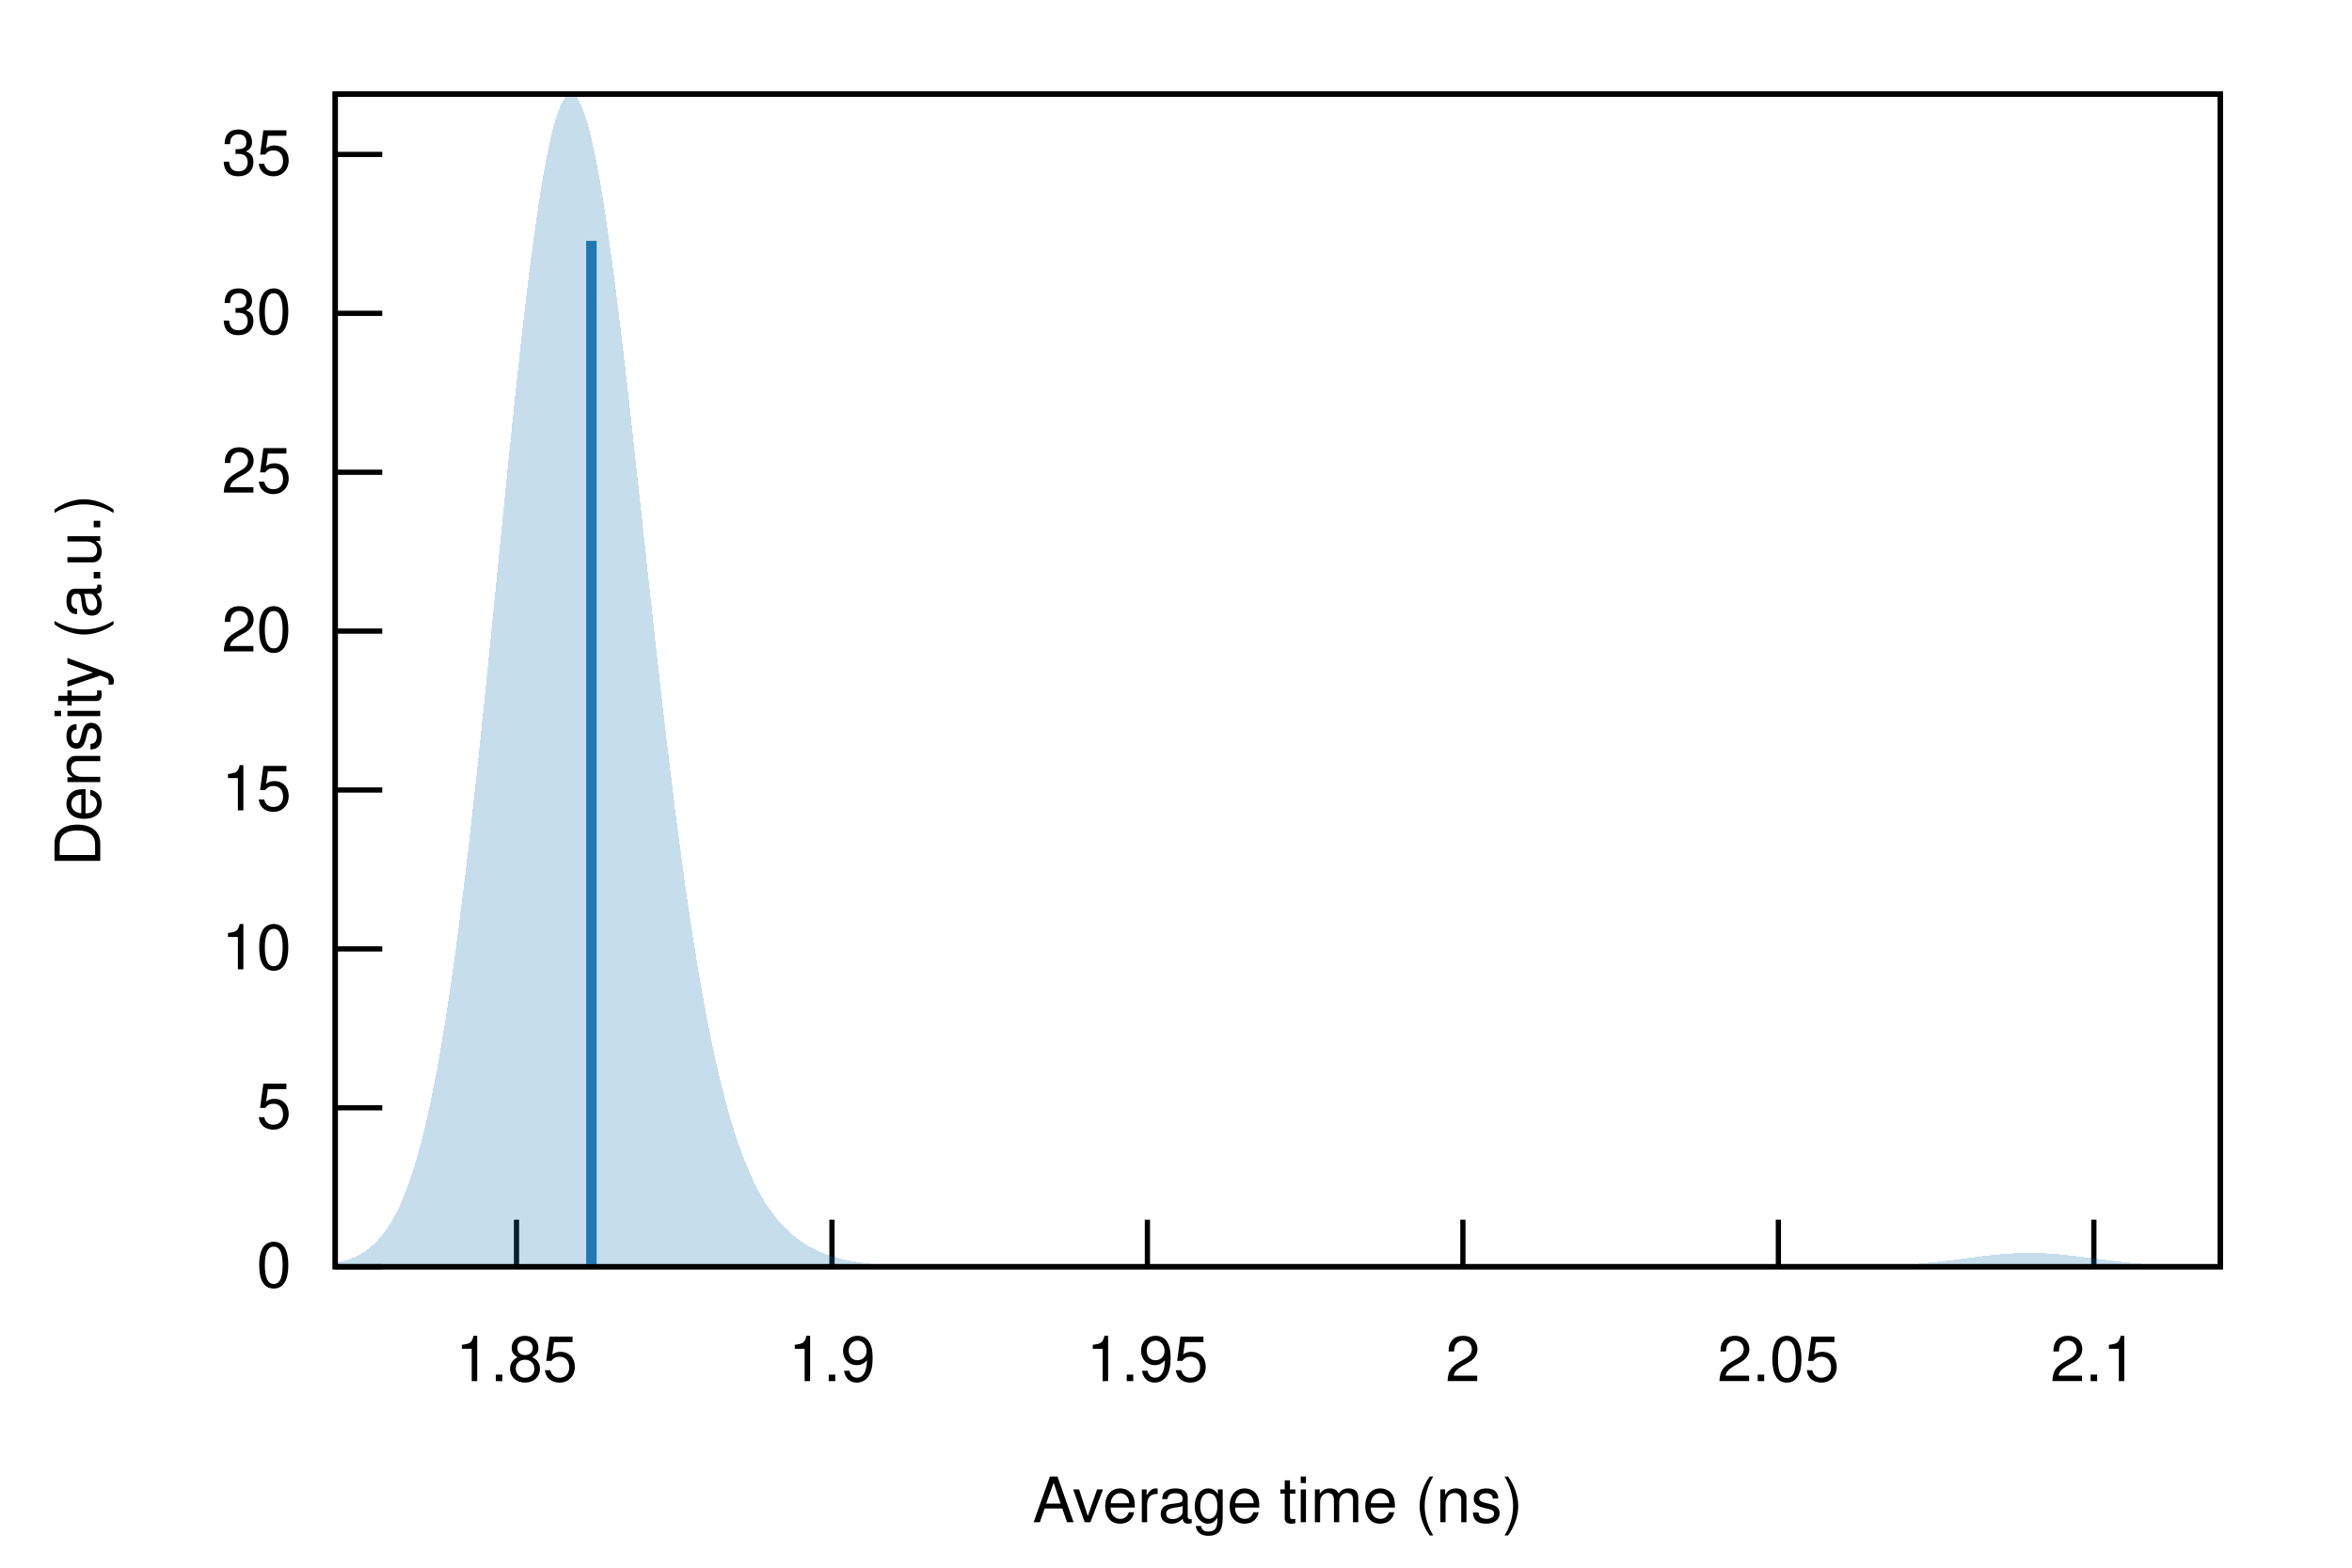
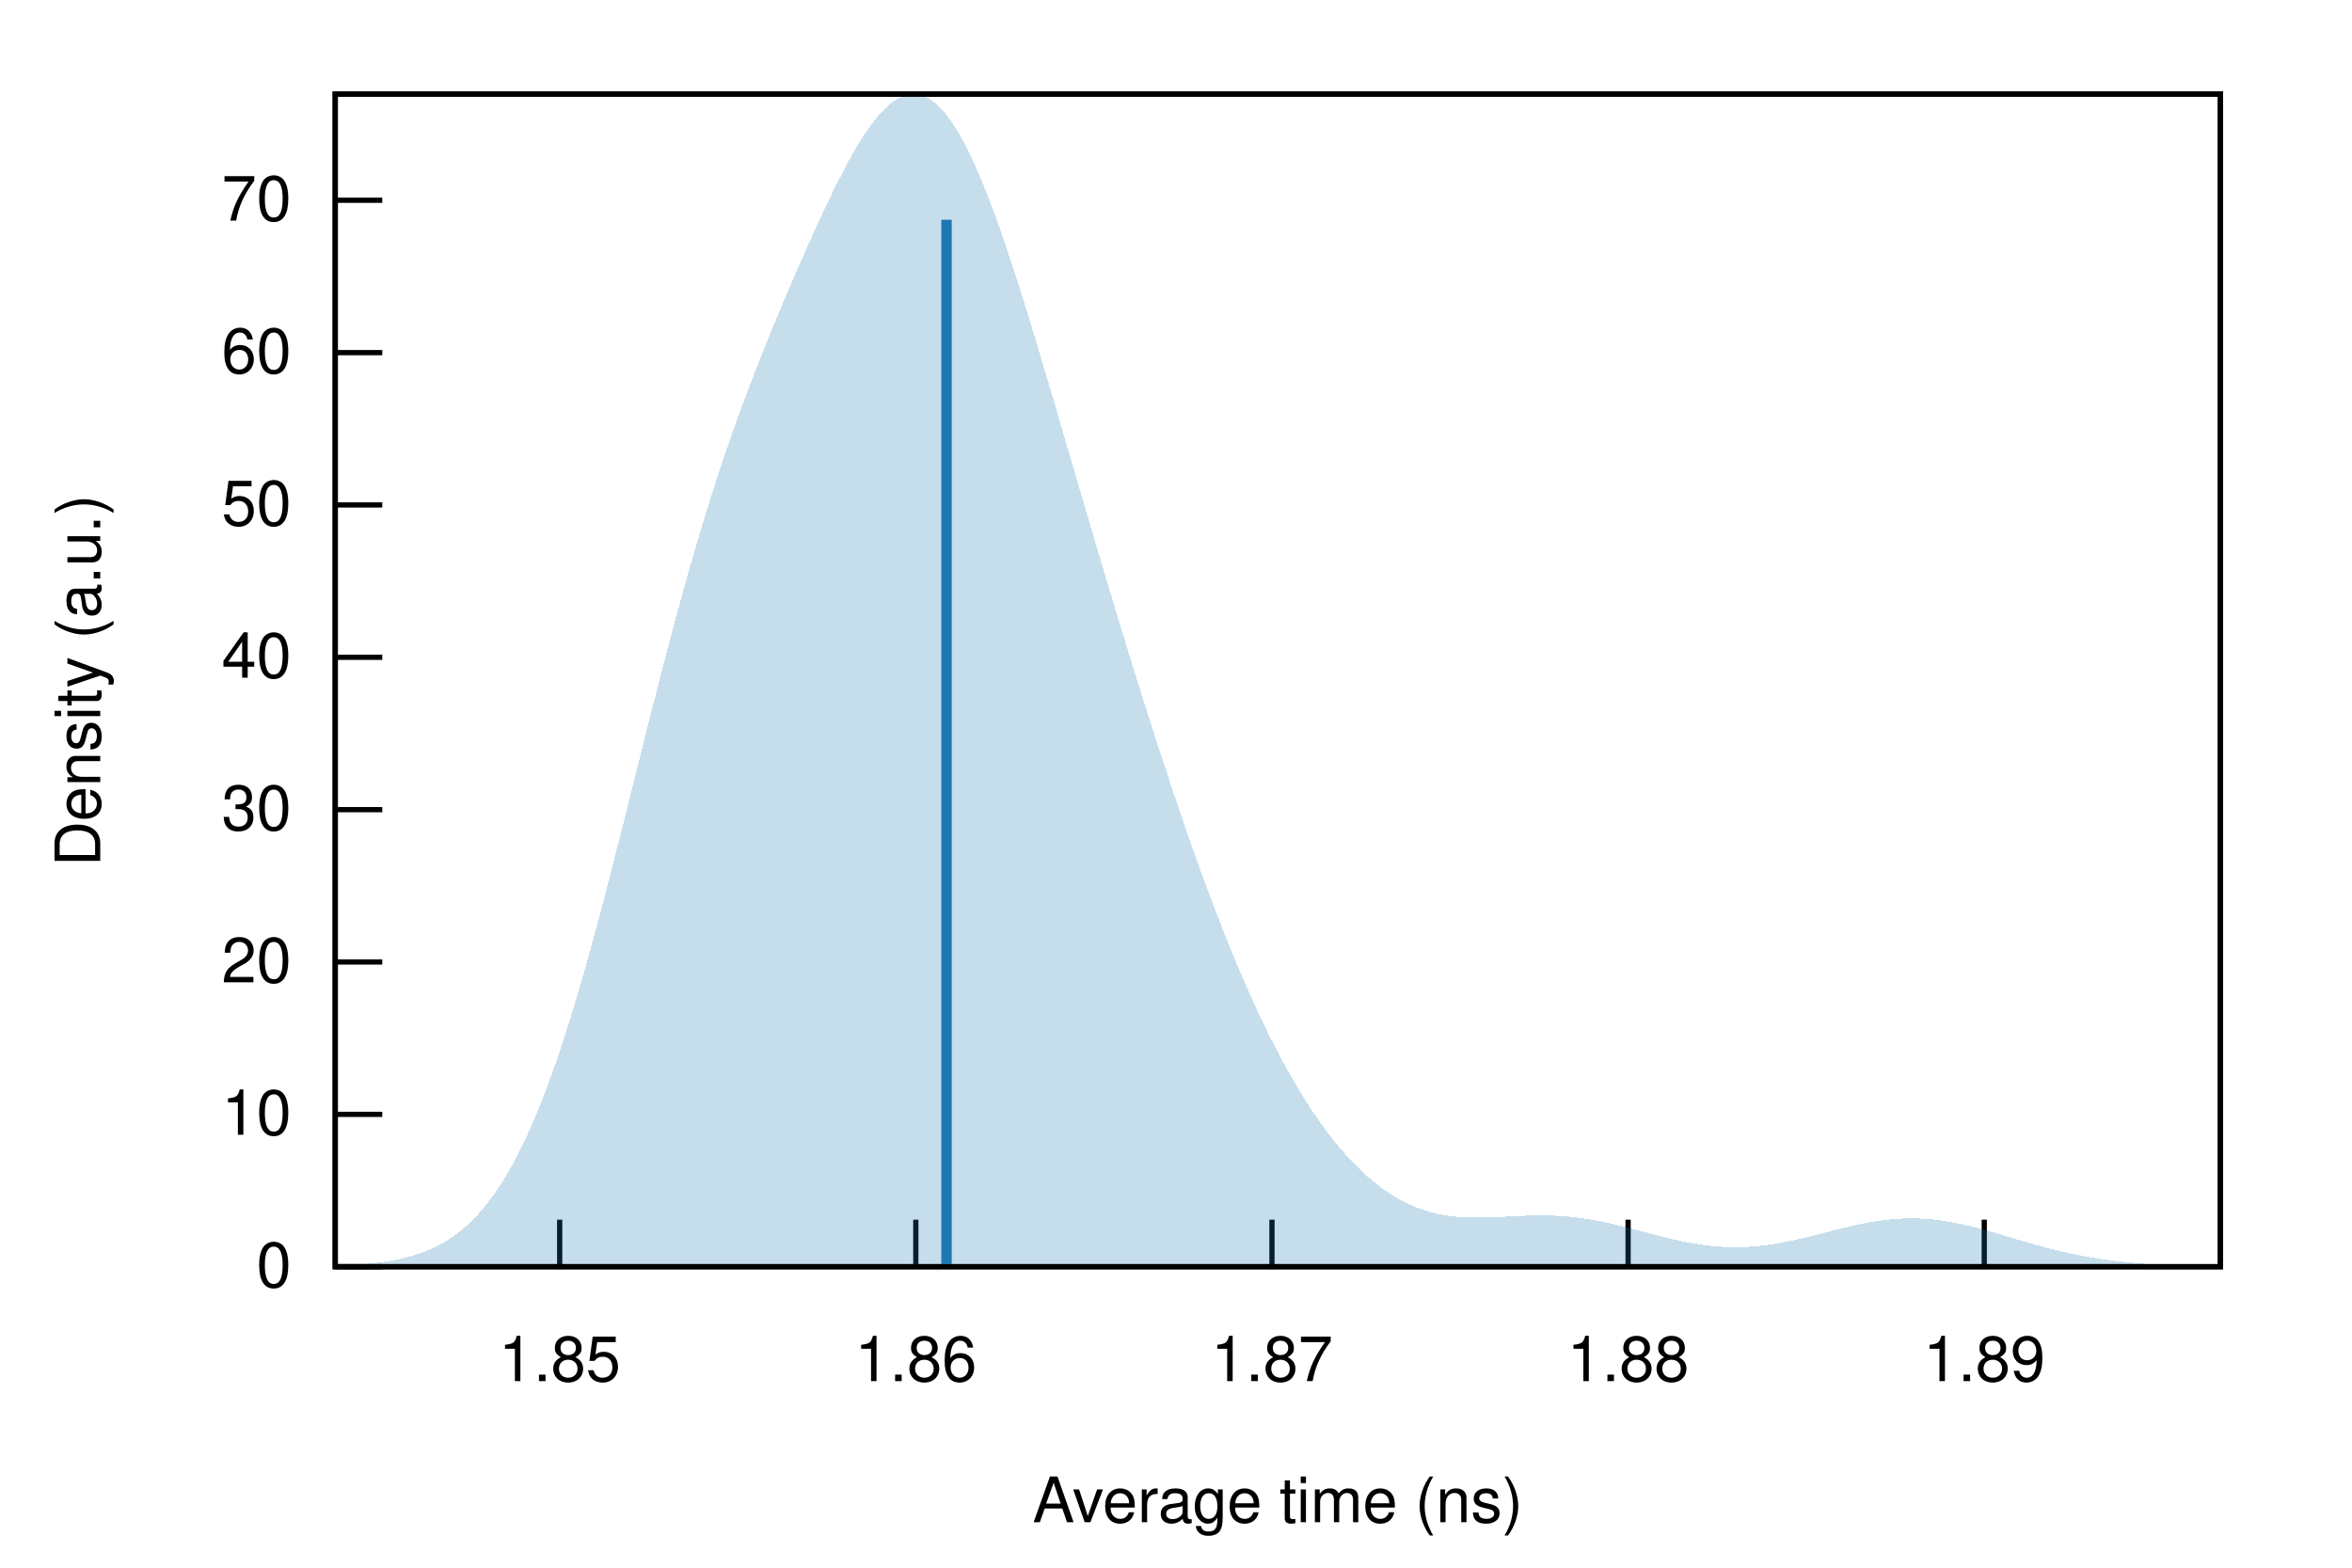
<svg xmlns="http://www.w3.org/2000/svg" xmlns:xlink="http://www.w3.org/1999/xlink" viewBox="0 0 450 300">
  <g id="gnuplot_canvas">
    <rect x="0" y="0" width="450" height="300" fill="none" />
    <defs>
      <circle id="gpDot" r="0.5" stroke-width="0.5" stroke="currentColor" />
      <path id="gpPt0" stroke-width="0.222" stroke="currentColor" d="M-1,0 h2 M0,-1 v2" />
      <path id="gpPt1" stroke-width="0.222" stroke="currentColor" d="M-1,-1 L1,1 M1,-1 L-1,1" />
      <path id="gpPt2" stroke-width="0.222" stroke="currentColor" d="M-1,0 L1,0 M0,-1 L0,1 M-1,-1 L1,1 M-1,1 L1,-1" />
      <rect id="gpPt3" stroke-width="0.222" stroke="currentColor" x="-1" y="-1" width="2" height="2" />
      <rect id="gpPt4" stroke-width="0.222" stroke="currentColor" fill="currentColor" x="-1" y="-1" width="2" height="2" />
      <circle id="gpPt5" stroke-width="0.222" stroke="currentColor" cx="0" cy="0" r="1" />
      <use xlink:href="#gpPt5" id="gpPt6" fill="currentColor" stroke="none" />
      <path id="gpPt7" stroke-width="0.222" stroke="currentColor" d="M0,-1.33 L-1.33,0.67 L1.33,0.67 z" />
      <use xlink:href="#gpPt7" id="gpPt8" fill="currentColor" stroke="none" />
      <use xlink:href="#gpPt7" id="gpPt9" stroke="currentColor" transform="rotate(180)" />
      <use xlink:href="#gpPt9" id="gpPt10" fill="currentColor" stroke="none" />
      <use xlink:href="#gpPt3" id="gpPt11" stroke="currentColor" transform="rotate(45)" />
      <use xlink:href="#gpPt11" id="gpPt12" fill="currentColor" stroke="none" />
      <path id="gpPt13" stroke-width="0.222" stroke="currentColor" d="M0,1.330 L1.265,0.411 L0.782,-1.067 L-0.782,-1.076 L-1.265,0.411 z" />
      <use xlink:href="#gpPt13" id="gpPt14" fill="currentColor" stroke="none" />
      <filter id="textbox" filterUnits="objectBoundingBox" x="0" y="0" height="1" width="1">
        <feFlood flood-color="white" flood-opacity="1" result="bgnd" />
        <feComposite in="SourceGraphic" in2="bgnd" operator="atop" />
      </filter>
      <filter id="greybox" filterUnits="objectBoundingBox" x="0" y="0" height="1" width="1">
        <feFlood flood-color="lightgrey" flood-opacity="1" result="grey" />
        <feComposite in="SourceGraphic" in2="grey" operator="atop" />
      </filter>
    </defs>
    <g fill="none" color="white" stroke="currentColor" stroke-width="1.00" stroke-linecap="butt" stroke-linejoin="miter">
</g>
    <g fill="none" color="black" stroke="currentColor" stroke-width="1.00" stroke-linecap="butt" stroke-linejoin="miter">
      <path stroke="black" d="M64.14,242.40 L73.14,242.40  " />
      <g transform="translate(55.75,246.30)" stroke="none" fill="black" font-family="Helvetica" font-size="12.00" text-anchor="end">
        <text>
          <tspan font-family="Helvetica"> 0</tspan>
        </text>
      </g>
    </g>
    <g fill="none" color="black" stroke="currentColor" stroke-width="1.00" stroke-linecap="butt" stroke-linejoin="miter">
-       <path stroke="black" d="M64.14,211.99 L73.14,211.99  " />
-       <g transform="translate(55.75,215.89)" stroke="none" fill="black" font-family="Helvetica" font-size="12.00" text-anchor="end">
-         <text>
-           <tspan font-family="Helvetica"> 5</tspan>
-         </text>
-       </g>
-     </g>
-     <g fill="none" color="black" stroke="currentColor" stroke-width="1.00" stroke-linecap="butt" stroke-linejoin="miter">
-       <path stroke="black" d="M64.14,181.59 L73.14,181.59  " />
-       <g transform="translate(55.75,185.49)" stroke="none" fill="black" font-family="Helvetica" font-size="12.00" text-anchor="end">
+       <path stroke="black" d="M64.14,213.25 L73.14,213.25  " />
+       <g transform="translate(55.75,217.15)" stroke="none" fill="black" font-family="Helvetica" font-size="12.00" text-anchor="end">
        <text>
          <tspan font-family="Helvetica"> 10</tspan>
        </text>
      </g>
    </g>
    <g fill="none" color="black" stroke="currentColor" stroke-width="1.00" stroke-linecap="butt" stroke-linejoin="miter">
-       <path stroke="black" d="M64.14,151.18 L73.14,151.18  " />
-       <g transform="translate(55.75,155.08)" stroke="none" fill="black" font-family="Helvetica" font-size="12.00" text-anchor="end">
-         <text>
-           <tspan font-family="Helvetica"> 15</tspan>
-         </text>
-       </g>
-     </g>
-     <g fill="none" color="black" stroke="currentColor" stroke-width="1.00" stroke-linecap="butt" stroke-linejoin="miter">
-       <path stroke="black" d="M64.14,120.77 L73.14,120.77  " />
-       <g transform="translate(55.75,124.67)" stroke="none" fill="black" font-family="Helvetica" font-size="12.00" text-anchor="end">
+       <path stroke="black" d="M64.14,184.09 L73.14,184.09  " />
+       <g transform="translate(55.75,187.99)" stroke="none" fill="black" font-family="Helvetica" font-size="12.00" text-anchor="end">
        <text>
          <tspan font-family="Helvetica"> 20</tspan>
        </text>
      </g>
    </g>
    <g fill="none" color="black" stroke="currentColor" stroke-width="1.00" stroke-linecap="butt" stroke-linejoin="miter">
-       <path stroke="black" d="M64.14,90.37 L73.14,90.37  " />
-       <g transform="translate(55.75,94.27)" stroke="none" fill="black" font-family="Helvetica" font-size="12.00" text-anchor="end">
-         <text>
-           <tspan font-family="Helvetica"> 25</tspan>
-         </text>
-       </g>
-     </g>
-     <g fill="none" color="black" stroke="currentColor" stroke-width="1.00" stroke-linecap="butt" stroke-linejoin="miter">
-       <path stroke="black" d="M64.14,59.96 L73.14,59.96  " />
-       <g transform="translate(55.75,63.86)" stroke="none" fill="black" font-family="Helvetica" font-size="12.00" text-anchor="end">
+       <path stroke="black" d="M64.14,154.94 L73.14,154.94  " />
+       <g transform="translate(55.75,158.84)" stroke="none" fill="black" font-family="Helvetica" font-size="12.00" text-anchor="end">
        <text>
          <tspan font-family="Helvetica"> 30</tspan>
        </text>
      </g>
    </g>
    <g fill="none" color="black" stroke="currentColor" stroke-width="1.00" stroke-linecap="butt" stroke-linejoin="miter">
-       <path stroke="black" d="M64.14,29.55 L73.14,29.55  " />
-       <g transform="translate(55.75,33.45)" stroke="none" fill="black" font-family="Helvetica" font-size="12.00" text-anchor="end">
+       <path stroke="black" d="M64.14,125.78 L73.14,125.78  " />
+       <g transform="translate(55.75,129.68)" stroke="none" fill="black" font-family="Helvetica" font-size="12.00" text-anchor="end">
        <text>
-           <tspan font-family="Helvetica"> 35</tspan>
+           <tspan font-family="Helvetica"> 40</tspan>
        </text>
      </g>
    </g>
    <g fill="none" color="black" stroke="currentColor" stroke-width="1.00" stroke-linecap="butt" stroke-linejoin="miter">
-       <path stroke="black" d="M98.82,242.40 L98.82,233.40  " />
-       <g transform="translate(98.82,264.30)" stroke="none" fill="black" font-family="Helvetica" font-size="12.00" text-anchor="middle">
+       <path stroke="black" d="M64.14,96.63 L73.14,96.63  " />
+       <g transform="translate(55.75,100.53)" stroke="none" fill="black" font-family="Helvetica" font-size="12.00" text-anchor="end">
+         <text>
+           <tspan font-family="Helvetica"> 50</tspan>
+         </text>
+       </g>
+     </g>
+     <g fill="none" color="black" stroke="currentColor" stroke-width="1.00" stroke-linecap="butt" stroke-linejoin="miter">
+       <path stroke="black" d="M64.14,67.48 L73.14,67.48  " />
+       <g transform="translate(55.75,71.38)" stroke="none" fill="black" font-family="Helvetica" font-size="12.00" text-anchor="end">
+         <text>
+           <tspan font-family="Helvetica"> 60</tspan>
+         </text>
+       </g>
+     </g>
+     <g fill="none" color="black" stroke="currentColor" stroke-width="1.00" stroke-linecap="butt" stroke-linejoin="miter">
+       <path stroke="black" d="M64.14,38.32 L73.14,38.32  " />
+       <g transform="translate(55.75,42.22)" stroke="none" fill="black" font-family="Helvetica" font-size="12.00" text-anchor="end">
+         <text>
+           <tspan font-family="Helvetica"> 70</tspan>
+         </text>
+       </g>
+     </g>
+     <g fill="none" color="black" stroke="currentColor" stroke-width="1.00" stroke-linecap="butt" stroke-linejoin="miter">
+       <path stroke="black" d="M107.08,242.40 L107.08,233.40  " />
+       <g transform="translate(107.08,264.30)" stroke="none" fill="black" font-family="Helvetica" font-size="12.00" text-anchor="middle">
        <text>
          <tspan font-family="Helvetica"> 1.85</tspan>
        </text>
      </g>
    </g>
    <g fill="none" color="black" stroke="currentColor" stroke-width="1.00" stroke-linecap="butt" stroke-linejoin="miter">
-       <path stroke="black" d="M159.18,242.40 L159.18,233.40  " />
-       <g transform="translate(159.18,264.30)" stroke="none" fill="black" font-family="Helvetica" font-size="12.00" text-anchor="middle">
+       <path stroke="black" d="M175.22,242.40 L175.22,233.40  " />
+       <g transform="translate(175.22,264.30)" stroke="none" fill="black" font-family="Helvetica" font-size="12.00" text-anchor="middle">
        <text>
-           <tspan font-family="Helvetica"> 1.9</tspan>
+           <tspan font-family="Helvetica"> 1.86</tspan>
        </text>
      </g>
    </g>
    <g fill="none" color="black" stroke="currentColor" stroke-width="1.00" stroke-linecap="butt" stroke-linejoin="miter">
-       <path stroke="black" d="M219.53,242.40 L219.53,233.40  " />
-       <g transform="translate(219.53,264.30)" stroke="none" fill="black" font-family="Helvetica" font-size="12.00" text-anchor="middle">
+       <path stroke="black" d="M243.36,242.40 L243.36,233.40  " />
+       <g transform="translate(243.36,264.30)" stroke="none" fill="black" font-family="Helvetica" font-size="12.00" text-anchor="middle">
        <text>
-           <tspan font-family="Helvetica"> 1.95</tspan>
+           <tspan font-family="Helvetica"> 1.87</tspan>
        </text>
      </g>
    </g>
    <g fill="none" color="black" stroke="currentColor" stroke-width="1.00" stroke-linecap="butt" stroke-linejoin="miter">
-       <path stroke="black" d="M279.89,242.40 L279.89,233.40  " />
-       <g transform="translate(279.89,264.30)" stroke="none" fill="black" font-family="Helvetica" font-size="12.00" text-anchor="middle">
+       <path stroke="black" d="M311.50,242.40 L311.50,233.40  " />
+       <g transform="translate(311.50,264.30)" stroke="none" fill="black" font-family="Helvetica" font-size="12.00" text-anchor="middle">
        <text>
-           <tspan font-family="Helvetica"> 2</tspan>
+           <tspan font-family="Helvetica"> 1.88</tspan>
        </text>
      </g>
    </g>
    <g fill="none" color="black" stroke="currentColor" stroke-width="1.00" stroke-linecap="butt" stroke-linejoin="miter">
-       <path stroke="black" d="M340.25,242.40 L340.25,233.40  " />
-       <g transform="translate(340.25,264.30)" stroke="none" fill="black" font-family="Helvetica" font-size="12.00" text-anchor="middle">
+       <path stroke="black" d="M379.64,242.40 L379.64,233.40  " />
+       <g transform="translate(379.64,264.30)" stroke="none" fill="black" font-family="Helvetica" font-size="12.00" text-anchor="middle">
        <text>
-           <tspan font-family="Helvetica"> 2.05</tspan>
-         </text>
-       </g>
-     </g>
-     <g fill="none" color="black" stroke="currentColor" stroke-width="1.00" stroke-linecap="butt" stroke-linejoin="miter">
-       <path stroke="black" d="M400.61,242.40 L400.61,233.40  " />
-       <g transform="translate(400.61,264.30)" stroke="none" fill="black" font-family="Helvetica" font-size="12.00" text-anchor="middle">
-         <text>
-           <tspan font-family="Helvetica"> 2.1</tspan>
+           <tspan font-family="Helvetica"> 1.89</tspan>
        </text>
      </g>
    </g>
    <g fill="none" color="black" stroke="currentColor" stroke-width="1.00" stroke-linecap="butt" stroke-linejoin="miter">
</g>
    <g fill="none" color="black" stroke="currentColor" stroke-width="1.00" stroke-linecap="butt" stroke-linejoin="miter">
      <path stroke="black" d="M64.14,18.01 L64.14,242.40 L424.82,242.40 L424.82,18.01 L64.14,18.01 Z  " />
    </g>
    <g fill="none" color="black" stroke="currentColor" stroke-width="1.00" stroke-linecap="butt" stroke-linejoin="miter">
      <g transform="translate(19.18,130.21) rotate(270)" stroke="none" fill="black" font-family="Helvetica" font-size="12.00" text-anchor="middle">
        <text>
          <tspan font-family="Helvetica">Density (a.u.)</tspan>
        </text>
      </g>
    </g>
    <g fill="none" color="black" stroke="currentColor" stroke-width="1.00" stroke-linecap="butt" stroke-linejoin="miter">
      <g transform="translate(244.48,291.30)" stroke="none" fill="black" font-family="Helvetica" font-size="12.00" text-anchor="middle">
        <text>
          <tspan font-family="Helvetica">Average time (ns)</tspan>
        </text>
      </g>
    </g>
    <g fill="none" color="black" stroke="currentColor" stroke-width="1.00" stroke-linecap="butt" stroke-linejoin="miter">
</g>
    <g id="gnuplot_plot_1">
      <g fill="none" color="black" stroke="currentColor" stroke-width="1.00" stroke-linecap="butt" stroke-linejoin="miter">
        <g stroke="none" shape-rendering="crispEdges">
-           <polygon fill="rgb( 31, 120, 180)" fill-opacity="0.25" points="64.14,241.67 64.86,241.52 65.59,241.34 66.31,241.13 67.03,240.88 67.75,240.58 68.48,240.24 69.20,239.85 69.92,239.39 70.65,238.85 71.37,238.24 72.09,237.54 72.81,236.74 73.54,235.82 74.26,234.79 74.98,233.62 75.70,232.30 76.43,230.82 77.15,229.17 77.87,227.33 78.60,225.29 79.32,223.04 80.04,220.56 80.76,217.84 81.49,214.87 82.21,211.64 82.93,208.14 83.66,204.35 84.38,200.29 85.10,195.93 85.82,191.28 86.55,186.34 87.27,181.11 87.99,175.60 88.72,169.82 89.44,163.78 90.16,157.49 90.88,150.98 91.61,144.27 92.33,137.39 93.05,130.36 93.78,123.21 94.50,115.98 95.22,108.72 95.94,101.45 96.67,94.22 97.39,87.07 98.11,80.06 98.83,73.21 99.56,66.59 100.28,60.23 101.00,54.18 101.73,48.47 102.45,43.16 103.17,38.28 103.89,33.85 104.62,29.93 105.34,26.52 106.06,23.66 106.79,21.37 107.51,19.66 108.23,18.54 108.95,18.01 109.68,18.08 110.40,18.74 111.12,19.99 111.85,21.81 112.57,24.18 113.29,27.07 114.01,30.47 114.74,34.35 115.46,38.67 116.18,43.40 116.90,48.50 117.63,53.93 118.35,59.66 119.07,65.64 119.80,71.83 120.52,78.20 121.24,84.69 121.96,91.29 122.69,97.93 123.41,104.60 124.13,111.26 124.86,117.86 125.58,124.40 126.30,130.82 127.02,137.12 127.75,143.27 128.47,149.24 129.19,155.03 129.92,160.62 130.64,165.99 131.36,171.14 132.08,176.05 132.81,180.74 133.53,185.19 134.25,189.40 134.97,193.37 135.70,197.12 136.42,200.63 137.14,203.92 137.87,207.00 138.59,209.87 139.31,212.54 140.03,215.02 140.76,217.31 141.48,219.44 142.20,221.40 142.93,223.21 143.65,224.88 144.37,226.42 145.09,227.83 145.82,229.12 146.54,230.31 147.26,231.40 147.99,232.40 148.71,233.32 149.43,234.15 150.15,234.92 150.88,235.62 151.60,236.26 152.32,236.85 153.05,237.38 153.77,237.87 154.49,238.32 155.21,238.72 155.94,239.10 156.66,239.43 157.38,239.74 158.10,240.02 158.83,240.28 159.55,240.51 160.27,240.72 161.00,240.91 161.72,241.08 162.44,241.23 163.16,241.37 163.89,241.49 164.61,241.60 165.33,241.70 166.06,241.79 166.78,241.87 167.50,241.94 168.22,242.00 168.95,242.06 169.67,242.10 170.39,242.15 171.12,242.18 171.84,242.22 172.56,242.24 173.28,242.27 174.01,242.29 174.73,242.31 175.45,242.32 176.17,242.33 176.90,242.34 177.62,242.35 178.34,242.36 179.07,242.37 179.79,242.37 180.51,242.38 181.23,242.38 181.96,242.39 182.68,242.39 183.40,242.39 184.13,242.39 184.85,242.39 185.57,242.40 186.29,242.40 187.02,242.40 187.74,242.40 188.46,242.40 189.19,242.40 189.91,242.40 190.63,242.40 191.35,242.40 192.08,242.40 192.80,242.40 193.52,242.40 194.25,242.40 194.97,242.40 195.69,242.40 196.41,242.40 197.14,242.40 197.86,242.40 198.58,242.40 199.30,242.40 200.03,242.40 200.75,242.40 201.47,242.40 202.20,242.40 202.92,242.40 203.64,242.40 204.36,242.40 205.09,242.40 205.81,242.40 206.53,242.40 207.26,242.40 207.98,242.40 208.70,242.40 209.42,242.40 210.15,242.40 210.87,242.40 211.59,242.40 212.32,242.40 213.04,242.40 213.76,242.40 214.48,242.40 215.21,242.40 215.93,242.40 216.65,242.40 217.37,242.40 218.10,242.40 218.82,242.40 219.54,242.40 220.27,242.40 220.99,242.40 221.71,242.40 222.43,242.40 223.16,242.40 223.88,242.40 224.60,242.40 225.33,242.40 226.05,242.40 226.77,242.40 227.49,242.40 228.22,242.40 228.94,242.40 229.66,242.40 230.39,242.40 231.11,242.40 231.83,242.40 232.55,242.40 233.28,242.40 234.00,242.40 234.72,242.40 235.44,242.40 236.17,242.40 236.89,242.40 237.61,242.40 238.34,242.40 239.06,242.40 239.78,242.40 240.50,242.40 241.23,242.40 241.95,242.40 242.67,242.40 243.40,242.40 244.12,242.40 244.84,242.40 245.56,242.40 246.29,242.40 247.01,242.40 247.73,242.40 248.46,242.40 249.18,242.40 249.90,242.40 250.62,242.40 251.35,242.40 252.07,242.40 252.79,242.40 253.52,242.40 254.24,242.40 254.96,242.40 255.68,242.40 256.41,242.40 257.13,242.40 257.85,242.40 258.57,242.40 259.30,242.40 260.02,242.40 260.74,242.40 261.47,242.40 262.19,242.40 262.91,242.40 263.63,242.40 264.36,242.40 265.08,242.40 265.80,242.40 266.53,242.40 267.25,242.40 267.97,242.40 268.69,242.40 269.42,242.40 270.14,242.40 270.86,242.40 271.59,242.40 272.31,242.40 273.03,242.40 273.75,242.40 274.48,242.40 275.20,242.40 275.92,242.40 276.64,242.40 277.37,242.40 278.09,242.40 278.81,242.40 279.54,242.40 280.26,242.40 280.98,242.40 281.70,242.40 282.43,242.40 283.15,242.40 283.87,242.40 284.60,242.40 285.32,242.40 286.04,242.40 286.76,242.40 287.49,242.40 288.21,242.40 288.93,242.40 289.66,242.40 290.38,242.40 291.10,242.40 291.82,242.40 292.55,242.40 293.27,242.40 293.99,242.40 294.71,242.40 295.44,242.40 296.16,242.40 296.88,242.40 297.61,242.40 298.33,242.40 299.05,242.40 299.77,242.40 300.50,242.40 301.22,242.40 301.94,242.40 302.67,242.40 303.39,242.40 304.11,242.40 304.83,242.40 305.56,242.40 306.28,242.40 307.00,242.40 307.73,242.40 308.45,242.40 309.17,242.40 309.89,242.40 310.62,242.40 311.34,242.40 312.06,242.40 312.79,242.40 313.51,242.40 314.23,242.40 314.95,242.40 315.68,242.40 316.40,242.40 317.12,242.40 317.84,242.40 318.57,242.40 319.29,242.40 320.01,242.40 320.74,242.40 321.46,242.40 322.18,242.40 322.90,242.40 323.63,242.40 324.35,242.40 325.07,242.40 325.80,242.40 326.52,242.40 327.24,242.40 327.96,242.40 328.69,242.40 329.41,242.40 330.13,242.40 330.86,242.40 331.58,242.40 332.30,242.40 333.02,242.40 333.75,242.40 334.47,242.40 335.19,242.40 335.91,242.40 336.64,242.40 337.36,242.40 338.08,242.40 338.81,242.40 339.53,242.40 340.25,242.40 340.97,242.40 341.70,242.40 342.42,242.40 343.14,242.40 343.87,242.40 344.59,242.40 345.31,242.39 346.03,242.39 346.76,242.39 347.48,242.39 348.20,242.39 348.93,242.39 349.65,242.38 350.37,242.38 351.09,242.37 351.82,242.37 352.54,242.36 353.26,242.36 353.99,242.35 354.71,242.34 355.43,242.33 356.15,242.32 356.88,242.30 357.60,242.29 358.32,242.27 359.04,242.25 359.77,242.23 360.49,242.20 361.21,242.18 361.94,242.14 362.66,242.11 363.38,242.07 364.10,242.03 364.83,241.99 365.55,241.94 366.27,241.88 367.00,241.83 367.72,241.76 368.44,241.70 369.16,241.63 369.89,241.55 370.61,241.48 371.33,241.40 372.06,241.31 372.78,241.22 373.50,241.13 374.22,241.04 374.95,240.95 375.67,240.85 376.39,240.76 377.11,240.66 377.84,240.57 378.56,240.48 379.28,240.39 380.01,240.30 380.73,240.22 381.45,240.14 382.17,240.07 382.90,240.00 383.62,239.94 384.34,239.89 385.07,239.85 385.79,239.81 386.51,239.78 387.23,239.76 387.96,239.76 388.68,239.76 389.40,239.77 390.13,239.79 390.85,239.81 391.57,239.85 392.29,239.89 393.02,239.95 393.74,240.01 394.46,240.07 395.18,240.15 395.91,240.23 396.63,240.31 397.35,240.40 398.08,240.49 398.80,240.58 399.52,240.67 400.24,240.77 400.97,240.86 401.69,240.96 402.41,241.05 403.14,241.14 403.86,241.23 404.58,241.32 405.30,241.40 406.03,241.49 406.75,241.56 407.47,241.64 408.20,241.71 408.92,241.77 409.64,241.83 410.36,241.89 411.09,241.94 411.81,241.99 412.53,242.04 413.26,242.08 413.98,242.11 414.70,242.15 415.42,242.18 416.15,242.21 416.87,242.23 417.59,242.25 418.31,242.27 419.04,242.29 419.76,242.31 420.48,242.32 421.21,242.33 421.93,242.34 422.65,242.35 423.37,242.36 424.10,242.36 424.82,242.37 424.82,242.40 424.10,242.40 423.37,242.40 422.65,242.40 421.93,242.40 421.21,242.40 420.48,242.40 419.76,242.40 419.04,242.40 418.31,242.40 417.59,242.40 416.87,242.40 416.15,242.40 415.42,242.40 414.70,242.40 413.98,242.40 413.26,242.40 412.53,242.40 411.81,242.40 411.09,242.40 410.36,242.40 409.64,242.40 408.92,242.40 408.20,242.40 407.47,242.40 406.75,242.40 406.03,242.40 405.30,242.40 404.58,242.40 403.86,242.40 403.14,242.40 402.41,242.40 401.69,242.40 400.97,242.40 400.24,242.40 399.52,242.40 398.80,242.40 398.08,242.40 397.35,242.40 396.63,242.40 395.91,242.40 395.18,242.40 394.46,242.40 393.74,242.40 393.02,242.40 392.29,242.40 391.57,242.40 390.85,242.40 390.13,242.40 389.40,242.40 388.68,242.40 387.96,242.40 387.23,242.40 386.51,242.40 385.79,242.40 385.07,242.40 384.34,242.40 383.62,242.40 382.90,242.40 382.17,242.40 381.45,242.40 380.73,242.40 380.01,242.40 379.28,242.40 378.56,242.40 377.84,242.40 377.11,242.40 376.39,242.40 375.67,242.40 374.95,242.40 374.22,242.40 373.50,242.40 372.78,242.40 372.06,242.40 371.33,242.40 370.61,242.40 369.89,242.40 369.16,242.40 368.44,242.40 367.72,242.40 367.00,242.40 366.27,242.40 365.55,242.40 364.83,242.40 364.10,242.40 363.38,242.40 362.66,242.40 361.94,242.40 361.21,242.40 360.49,242.40 359.77,242.40 359.04,242.40 358.32,242.40 357.60,242.40 356.88,242.40 356.15,242.40 355.43,242.40 354.71,242.40 353.99,242.40 353.26,242.40 352.54,242.40 351.82,242.40 351.09,242.40 350.37,242.40 349.65,242.40 348.93,242.40 348.20,242.40 347.48,242.40 346.76,242.40 346.03,242.40 345.31,242.40 344.59,242.40 343.87,242.40 343.14,242.40 342.42,242.40 341.70,242.40 340.97,242.40 340.25,242.40 339.53,242.40 338.81,242.40 338.08,242.40 337.36,242.40 336.64,242.40 335.91,242.40 335.19,242.40 334.47,242.40 333.75,242.40 333.02,242.40 332.30,242.40 331.58,242.40 330.86,242.40 330.13,242.40 329.41,242.40 328.69,242.40 327.96,242.40 327.24,242.40 326.52,242.40 325.80,242.40 325.07,242.40 324.35,242.40 323.63,242.40 322.90,242.40 322.18,242.40 321.46,242.40 320.74,242.40 320.01,242.40 319.29,242.40 318.57,242.40 317.84,242.40 317.12,242.40 316.40,242.40 315.68,242.40 314.95,242.40 314.23,242.40 313.51,242.40 312.79,242.40 312.06,242.40 311.34,242.40 310.62,242.40 309.89,242.40 309.17,242.40 308.45,242.40 307.73,242.40 307.00,242.40 306.28,242.40 305.56,242.40 304.83,242.40 304.11,242.40 303.39,242.40 302.67,242.40 301.94,242.40 301.22,242.40 300.50,242.40 299.77,242.40 299.05,242.40 298.33,242.40 297.61,242.40 296.88,242.40 296.16,242.40 295.44,242.40 294.71,242.40 293.99,242.40 293.27,242.40 292.55,242.40 291.82,242.40 291.10,242.40 290.38,242.40 289.66,242.40 288.93,242.40 288.21,242.40 287.49,242.40 286.76,242.40 286.04,242.40 285.32,242.40 284.60,242.40 283.87,242.40 283.15,242.40 282.43,242.40 281.70,242.40 280.98,242.40 280.26,242.40 279.54,242.40 278.81,242.40 278.09,242.40 277.37,242.40 276.64,242.40 275.92,242.40 275.20,242.40 274.48,242.40 273.75,242.40 273.03,242.40 272.31,242.40 271.59,242.40 270.86,242.40 270.14,242.40 269.42,242.40 268.69,242.40 267.97,242.40 267.25,242.40 266.53,242.40 265.80,242.40 265.08,242.40 264.36,242.40 263.63,242.40 262.91,242.40 262.19,242.40 261.47,242.40 260.74,242.40 260.02,242.40 259.30,242.40 258.57,242.40 257.85,242.40 257.13,242.40 256.41,242.40 255.68,242.40 254.96,242.40 254.24,242.40 253.52,242.40 252.79,242.40 252.07,242.40 251.35,242.40 250.62,242.40 249.90,242.40 249.18,242.40 248.46,242.40 247.73,242.40 247.01,242.40 246.29,242.40 245.56,242.40 244.84,242.40 244.12,242.40 243.40,242.40 242.67,242.40 241.95,242.40 241.23,242.40 240.50,242.40 239.78,242.40 239.06,242.40 238.34,242.40 237.61,242.40 236.89,242.40 236.17,242.40 235.44,242.40 234.72,242.40 234.00,242.40 233.28,242.40 232.55,242.40 231.83,242.40 231.11,242.40 230.39,242.40 229.66,242.40 228.94,242.40 228.22,242.40 227.49,242.40 226.77,242.40 226.05,242.40 225.33,242.40 224.60,242.40 223.88,242.40 223.16,242.40 222.43,242.40 221.71,242.40 220.99,242.40 220.27,242.40 219.54,242.40 218.82,242.40 218.10,242.40 217.37,242.40 216.65,242.40 215.93,242.40 215.21,242.40 214.48,242.40 213.76,242.40 213.04,242.40 212.32,242.40 211.59,242.40 210.87,242.40 210.15,242.40 209.42,242.40 208.70,242.40 207.98,242.40 207.26,242.40 206.53,242.40 205.81,242.40 205.09,242.40 204.36,242.40 203.64,242.40 202.92,242.40 202.20,242.40 201.47,242.40 200.75,242.40 200.03,242.40 199.30,242.40 198.58,242.40 197.86,242.40 197.14,242.40 196.41,242.40 195.69,242.40 194.97,242.40 194.25,242.40 193.52,242.40 192.80,242.40 192.08,242.40 191.35,242.40 190.63,242.40 189.91,242.40 189.19,242.40 188.46,242.40 187.74,242.40 187.02,242.40 186.29,242.40 185.57,242.40 184.85,242.40 184.13,242.40 183.40,242.40 182.68,242.40 181.96,242.40 181.23,242.40 180.51,242.40 179.79,242.40 179.07,242.40 178.34,242.40 177.62,242.40 176.90,242.40 176.17,242.40 175.45,242.40 174.73,242.40 174.01,242.40 173.28,242.40 172.56,242.40 171.84,242.40 171.12,242.40 170.39,242.40 169.67,242.40 168.95,242.40 168.22,242.40 167.50,242.40 166.78,242.40 166.06,242.40 165.33,242.40 164.61,242.40 163.89,242.40 163.16,242.40 162.44,242.40 161.72,242.40 161.00,242.40 160.27,242.40 159.55,242.40 158.83,242.40 158.10,242.40 157.38,242.40 156.66,242.40 155.94,242.40 155.21,242.40 154.49,242.40 153.77,242.40 153.05,242.40 152.32,242.40 151.60,242.40 150.88,242.40 150.15,242.40 149.43,242.40 148.71,242.40 147.99,242.40 147.26,242.40 146.54,242.40 145.82,242.40 145.09,242.40 144.37,242.40 143.65,242.40 142.93,242.40 142.20,242.40 141.48,242.40 140.76,242.40 140.03,242.40 139.31,242.40 138.59,242.40 137.87,242.40 137.14,242.40 136.42,242.40 135.70,242.40 134.97,242.40 134.25,242.40 133.53,242.40 132.81,242.40 132.08,242.40 131.36,242.40 130.64,242.40 129.92,242.40 129.19,242.40 128.47,242.40 127.75,242.40 127.02,242.40 126.30,242.40 125.58,242.40 124.86,242.40 124.13,242.40 123.41,242.40 122.69,242.40 121.96,242.40 121.24,242.40 120.52,242.40 119.80,242.40 119.07,242.40 118.35,242.40 117.63,242.40 116.90,242.40 116.18,242.40 115.46,242.40 114.74,242.40 114.01,242.40 113.29,242.40 112.57,242.40 111.85,242.40 111.12,242.40 110.40,242.40 109.68,242.40 108.95,242.40 108.23,242.40 107.51,242.40 106.79,242.40 106.06,242.40 105.34,242.40 104.62,242.40 103.89,242.40 103.17,242.40 102.45,242.40 101.73,242.40 101.00,242.40 100.28,242.40 99.56,242.40 98.83,242.40 98.11,242.40 97.39,242.40 96.67,242.40 95.94,242.40 95.22,242.40 94.50,242.40 93.78,242.40 93.05,242.40 92.33,242.40 91.61,242.40 90.88,242.40 90.16,242.40 89.44,242.40 88.72,242.40 87.99,242.40 87.27,242.40 86.55,242.40 85.82,242.40 85.10,242.40 84.38,242.40 83.66,242.40 82.93,242.40 82.21,242.40 81.49,242.40 80.76,242.40 80.04,242.40 79.32,242.40 78.60,242.40 77.87,242.40 77.15,242.40 76.43,242.40 75.70,242.40 74.98,242.40 74.26,242.40 73.54,242.40 72.81,242.40 72.09,242.40 71.37,242.40 70.65,242.40 69.92,242.40 69.20,242.40 68.48,242.40 67.75,242.40 67.03,242.40 66.31,242.40 65.59,242.40 64.86,242.40 64.14,242.40 " />
+           <polygon fill="rgb( 31, 120, 180)" fill-opacity="0.25" points="64.14,242.20 64.86,242.18 65.59,242.15 66.31,242.11 67.03,242.08 67.75,242.03 68.48,241.98 69.20,241.93 69.92,241.87 70.65,241.81 71.37,241.73 72.09,241.65 72.81,241.56 73.54,241.46 74.26,241.35 74.98,241.23 75.70,241.09 76.43,240.94 77.15,240.78 77.87,240.60 78.60,240.41 79.32,240.19 80.04,239.96 80.76,239.70 81.49,239.43 82.21,239.13 82.93,238.80 83.66,238.45 84.38,238.06 85.10,237.65 85.82,237.20 86.55,236.72 87.27,236.20 87.99,235.65 88.72,235.05 89.44,234.41 90.16,233.73 90.88,233.00 91.61,232.22 92.33,231.40 93.05,230.52 93.78,229.59 94.50,228.60 95.22,227.55 95.94,226.45 96.67,225.28 97.39,224.06 98.11,222.77 98.83,221.41 99.56,219.99 100.28,218.50 101.00,216.95 101.73,215.33 102.45,213.64 103.17,211.88 103.89,210.05 104.62,208.16 105.34,206.19 106.06,204.16 106.79,202.07 107.51,199.91 108.23,197.68 108.95,195.40 109.68,193.05 110.40,190.65 111.12,188.19 111.85,185.68 112.57,183.11 113.29,180.50 114.01,177.85 114.74,175.16 115.46,172.42 116.18,169.66 116.90,166.86 117.63,164.04 118.35,161.20 119.07,158.34 119.80,155.47 120.52,152.58 121.24,149.69 121.96,146.81 122.69,143.92 123.41,141.04 124.13,138.17 124.86,135.31 125.58,132.48 126.30,129.66 127.02,126.87 127.75,124.11 128.47,121.38 129.19,118.68 129.92,116.02 130.64,113.39 131.36,110.81 132.08,108.26 132.81,105.76 133.53,103.30 134.25,100.88 134.97,98.51 135.70,96.18 136.42,93.90 137.14,91.66 137.87,89.46 138.59,87.30 139.31,85.18 140.03,83.11 140.76,81.07 141.48,79.06 142.20,77.09 142.93,75.15 143.65,73.25 144.37,71.37 145.09,69.52 145.82,67.69 146.54,65.88 147.26,64.10 147.99,62.33 148.71,60.59 149.43,58.86 150.15,57.14 150.88,55.44 151.60,53.76 152.32,52.09 153.05,50.43 153.77,48.79 154.49,47.16 155.21,45.55 155.94,43.95 156.66,42.37 157.38,40.82 158.10,39.28 158.83,37.77 159.55,36.29 160.27,34.84 161.00,33.42 161.72,32.04 162.44,30.70 163.16,29.41 163.89,28.16 164.61,26.97 165.33,25.83 166.06,24.76 166.78,23.75 167.50,22.81 168.22,21.94 168.95,21.15 169.67,20.44 170.39,19.81 171.12,19.28 171.84,18.83 172.56,18.48 173.28,18.22 174.01,18.07 174.73,18.01 175.45,18.06 176.17,18.21 176.90,18.46 177.62,18.82 178.34,19.29 179.07,19.86 179.79,20.54 180.51,21.32 181.23,22.20 181.96,23.19 182.68,24.27 183.40,25.45 184.13,26.72 184.85,28.09 185.57,29.54 186.29,31.08 187.02,32.70 187.74,34.39 188.46,36.17 189.19,38.01 189.91,39.91 190.63,41.88 191.35,43.91 192.08,45.99 192.80,48.12 193.52,50.30 194.25,52.52 194.97,54.78 195.69,57.07 196.41,59.39 197.14,61.74 197.86,64.12 198.58,66.51 199.30,68.93 200.03,71.35 200.75,73.80 201.47,76.25 202.20,78.70 202.92,81.17 203.64,83.64 204.36,86.11 205.09,88.58 205.81,91.04 206.53,93.51 207.26,95.97 207.98,98.43 208.70,100.88 209.42,103.32 210.15,105.76 210.87,108.19 211.59,110.61 212.32,113.02 213.04,115.42 213.76,117.81 214.48,120.18 215.21,122.55 215.93,124.90 216.65,127.24 217.37,129.57 218.10,131.88 218.82,134.18 219.54,136.46 220.27,138.73 220.99,140.98 221.71,143.22 222.43,145.43 223.16,147.63 223.88,149.82 224.60,151.98 225.33,154.12 226.05,156.24 226.77,158.34 227.49,160.42 228.22,162.47 228.94,164.50 229.66,166.51 230.39,168.49 231.11,170.45 231.83,172.38 232.55,174.28 233.28,176.15 234.00,178.00 234.72,179.82 235.44,181.61 236.17,183.37 236.89,185.09 237.61,186.79 238.34,188.46 239.06,190.10 239.78,191.70 240.50,193.27 241.23,194.82 241.95,196.32 242.67,197.80 243.40,199.25 244.12,200.66 244.84,202.04 245.56,203.38 246.29,204.70 247.01,205.98 247.73,207.23 248.46,208.45 249.18,209.63 249.90,210.79 250.62,211.91 251.35,213.00 252.07,214.05 252.79,215.08 253.52,216.08 254.24,217.04 254.96,217.97 255.68,218.87 256.41,219.74 257.13,220.58 257.85,221.39 258.57,222.17 259.30,222.92 260.02,223.64 260.74,224.33 261.47,224.99 262.19,225.62 262.91,226.22 263.63,226.79 264.36,227.34 265.08,227.85 265.80,228.34 266.53,228.80 267.25,229.23 267.97,229.64 268.69,230.01 269.42,230.37 270.14,230.69 270.86,230.99 271.59,231.27 272.31,231.52 273.03,231.75 273.75,231.96 274.48,232.15 275.20,232.31 275.92,232.45 276.64,232.58 277.37,232.69 278.09,232.78 278.81,232.85 279.54,232.91 280.26,232.95 280.98,232.98 281.70,233.00 282.43,233.01 283.15,233.01 283.87,233.00 284.60,232.98 285.32,232.96 286.04,232.93 286.76,232.89 287.49,232.86 288.21,232.82 288.93,232.79 289.66,232.75 290.38,232.71 291.10,232.68 291.82,232.65 292.55,232.63 293.27,232.61 293.99,232.60 294.71,232.59 295.44,232.59 296.16,232.60 296.88,232.62 297.61,232.65 298.33,232.68 299.05,232.73 299.77,232.79 300.50,232.85 301.22,232.93 301.94,233.01 302.67,233.11 303.39,233.22 304.11,233.33 304.83,233.45 305.56,233.59 306.28,233.73 307.00,233.88 307.73,234.03 308.45,234.20 309.17,234.37 309.89,234.54 310.62,234.72 311.34,234.90 312.06,235.09 312.79,235.28 313.51,235.47 314.23,235.66 314.95,235.85 315.68,236.04 316.40,236.23 317.12,236.42 317.84,236.60 318.57,236.78 319.29,236.96 320.01,237.13 320.74,237.30 321.46,237.45 322.18,237.60 322.90,237.75 323.63,237.88 324.35,238.00 325.07,238.12 325.80,238.22 326.52,238.32 327.24,238.40 327.96,238.48 328.69,238.54 329.41,238.59 330.13,238.62 330.86,238.65 331.58,238.66 332.30,238.67 333.02,238.66 333.75,238.63 334.47,238.60 335.19,238.55 335.91,238.49 336.64,238.43 337.36,238.34 338.08,238.25 338.81,238.15 339.53,238.04 340.25,237.92 340.97,237.79 341.70,237.65 342.42,237.50 343.14,237.35 343.87,237.19 344.59,237.02 345.31,236.85 346.03,236.68 346.76,236.50 347.48,236.31 348.20,236.13 348.93,235.94 349.65,235.76 350.37,235.57 351.09,235.39 351.82,235.20 352.54,235.02 353.26,234.85 353.99,234.68 354.71,234.51 355.43,234.35 356.15,234.20 356.88,234.06 357.60,233.92 358.32,233.79 359.04,233.68 359.77,233.57 360.49,233.48 361.21,233.39 361.94,233.32 362.66,233.26 363.38,233.21 364.10,233.18 364.83,233.16 365.55,233.15 366.27,233.15 367.00,233.17 367.72,233.20 368.44,233.25 369.16,233.30 369.89,233.37 370.61,233.46 371.33,233.55 372.06,233.66 372.78,233.78 373.50,233.90 374.22,234.04 374.95,234.19 375.67,234.35 376.39,234.52 377.11,234.69 377.84,234.87 378.56,235.06 379.28,235.25 380.01,235.45 380.73,235.66 381.45,235.86 382.17,236.07 382.90,236.28 383.62,236.50 384.34,236.71 385.07,236.93 385.79,237.14 386.51,237.35 387.23,237.56 387.96,237.77 388.68,237.98 389.40,238.19 390.13,238.39 390.85,238.58 391.57,238.77 392.29,238.96 393.02,239.14 393.74,239.32 394.46,239.49 395.18,239.66 395.91,239.82 396.63,239.98 397.35,240.13 398.08,240.27 398.80,240.41 399.52,240.54 400.24,240.66 400.97,240.78 401.69,240.89 402.41,241.00 403.14,241.10 403.86,241.20 404.58,241.29 405.30,241.37 406.03,241.45 406.75,241.53 407.47,241.60 408.20,241.66 408.92,241.72 409.64,241.78 410.36,241.84 411.09,241.88 411.81,241.93 412.53,241.97 413.26,242.01 413.98,242.05 414.70,242.08 415.42,242.11 416.15,242.14 416.87,242.16 417.59,242.19 418.31,242.21 419.04,242.23 419.76,242.25 420.48,242.26 421.21,242.28 421.93,242.29 422.65,242.30 423.37,242.31 424.10,242.32 424.82,242.33 424.82,242.40 424.10,242.40 423.37,242.40 422.65,242.40 421.93,242.40 421.21,242.40 420.48,242.40 419.76,242.40 419.04,242.40 418.31,242.40 417.59,242.40 416.87,242.40 416.15,242.40 415.42,242.40 414.70,242.40 413.98,242.40 413.26,242.40 412.53,242.40 411.81,242.40 411.09,242.40 410.36,242.40 409.64,242.40 408.92,242.40 408.20,242.40 407.47,242.40 406.75,242.40 406.03,242.40 405.30,242.40 404.58,242.40 403.86,242.40 403.14,242.40 402.41,242.40 401.69,242.40 400.97,242.40 400.24,242.40 399.52,242.40 398.80,242.40 398.08,242.40 397.35,242.40 396.63,242.40 395.91,242.40 395.18,242.40 394.46,242.40 393.74,242.40 393.02,242.40 392.29,242.40 391.57,242.40 390.85,242.40 390.13,242.40 389.40,242.40 388.68,242.40 387.96,242.40 387.23,242.40 386.51,242.40 385.79,242.40 385.07,242.40 384.34,242.40 383.62,242.40 382.90,242.40 382.17,242.40 381.45,242.40 380.73,242.40 380.01,242.40 379.28,242.40 378.56,242.40 377.84,242.40 377.11,242.40 376.39,242.40 375.67,242.40 374.95,242.40 374.22,242.40 373.50,242.40 372.78,242.40 372.06,242.40 371.33,242.40 370.61,242.40 369.89,242.40 369.16,242.40 368.44,242.40 367.72,242.40 367.00,242.40 366.27,242.40 365.55,242.40 364.83,242.40 364.10,242.40 363.38,242.40 362.66,242.40 361.94,242.40 361.21,242.40 360.49,242.40 359.77,242.40 359.04,242.40 358.32,242.40 357.60,242.40 356.88,242.40 356.15,242.40 355.43,242.40 354.71,242.40 353.99,242.40 353.26,242.40 352.54,242.40 351.82,242.40 351.09,242.40 350.37,242.40 349.65,242.40 348.93,242.40 348.20,242.40 347.48,242.40 346.76,242.40 346.03,242.40 345.31,242.40 344.59,242.40 343.87,242.40 343.14,242.40 342.42,242.40 341.70,242.40 340.97,242.40 340.25,242.40 339.53,242.40 338.81,242.40 338.08,242.40 337.36,242.40 336.64,242.40 335.91,242.40 335.19,242.40 334.47,242.40 333.75,242.40 333.02,242.40 332.30,242.40 331.58,242.40 330.86,242.40 330.13,242.40 329.41,242.40 328.69,242.40 327.96,242.40 327.24,242.40 326.52,242.40 325.80,242.40 325.07,242.40 324.35,242.40 323.63,242.40 322.90,242.40 322.18,242.40 321.46,242.40 320.74,242.40 320.01,242.40 319.29,242.40 318.57,242.40 317.84,242.40 317.12,242.40 316.40,242.40 315.68,242.40 314.95,242.40 314.23,242.40 313.51,242.40 312.79,242.40 312.06,242.40 311.34,242.40 310.62,242.40 309.89,242.40 309.17,242.40 308.45,242.40 307.73,242.40 307.00,242.40 306.28,242.40 305.56,242.40 304.83,242.40 304.11,242.40 303.39,242.40 302.67,242.40 301.94,242.40 301.22,242.40 300.50,242.40 299.77,242.40 299.05,242.40 298.33,242.40 297.61,242.40 296.88,242.40 296.16,242.40 295.44,242.40 294.71,242.40 293.99,242.40 293.27,242.40 292.55,242.40 291.82,242.40 291.10,242.40 290.38,242.40 289.66,242.40 288.93,242.40 288.21,242.40 287.49,242.40 286.76,242.40 286.04,242.40 285.32,242.40 284.60,242.40 283.87,242.40 283.15,242.40 282.43,242.40 281.70,242.40 280.98,242.40 280.26,242.40 279.54,242.40 278.81,242.40 278.09,242.40 277.37,242.40 276.64,242.40 275.92,242.40 275.20,242.40 274.48,242.40 273.75,242.40 273.03,242.40 272.31,242.40 271.59,242.40 270.86,242.40 270.14,242.40 269.42,242.40 268.69,242.40 267.97,242.40 267.25,242.40 266.53,242.40 265.80,242.40 265.08,242.40 264.36,242.40 263.63,242.40 262.91,242.40 262.19,242.40 261.47,242.40 260.74,242.40 260.02,242.40 259.30,242.40 258.57,242.40 257.85,242.40 257.13,242.40 256.41,242.40 255.68,242.40 254.96,242.40 254.24,242.40 253.52,242.40 252.79,242.40 252.07,242.40 251.35,242.40 250.62,242.40 249.90,242.40 249.18,242.40 248.46,242.40 247.73,242.40 247.01,242.40 246.29,242.40 245.56,242.40 244.84,242.40 244.12,242.40 243.40,242.40 242.67,242.40 241.95,242.40 241.23,242.40 240.50,242.40 239.78,242.40 239.06,242.40 238.34,242.40 237.61,242.40 236.89,242.40 236.17,242.40 235.44,242.40 234.72,242.40 234.00,242.40 233.28,242.40 232.55,242.40 231.83,242.40 231.11,242.40 230.39,242.40 229.66,242.40 228.94,242.40 228.22,242.40 227.49,242.40 226.77,242.40 226.05,242.40 225.33,242.40 224.60,242.40 223.88,242.40 223.16,242.40 222.43,242.40 221.71,242.40 220.99,242.40 220.27,242.40 219.54,242.40 218.82,242.40 218.10,242.40 217.37,242.40 216.65,242.40 215.93,242.40 215.21,242.40 214.48,242.40 213.76,242.40 213.04,242.40 212.32,242.40 211.59,242.40 210.87,242.40 210.15,242.40 209.42,242.40 208.70,242.40 207.98,242.40 207.26,242.40 206.53,242.40 205.81,242.40 205.09,242.40 204.36,242.40 203.64,242.40 202.92,242.40 202.20,242.40 201.47,242.40 200.75,242.40 200.03,242.40 199.30,242.40 198.58,242.40 197.86,242.40 197.14,242.40 196.41,242.40 195.69,242.40 194.97,242.40 194.25,242.40 193.52,242.40 192.80,242.40 192.08,242.40 191.35,242.40 190.63,242.40 189.91,242.40 189.19,242.40 188.46,242.40 187.74,242.40 187.02,242.40 186.29,242.40 185.57,242.40 184.85,242.40 184.13,242.40 183.40,242.40 182.68,242.40 181.96,242.40 181.23,242.40 180.51,242.40 179.79,242.40 179.07,242.40 178.34,242.40 177.62,242.40 176.90,242.40 176.17,242.40 175.45,242.40 174.73,242.40 174.01,242.40 173.28,242.40 172.56,242.40 171.84,242.40 171.12,242.40 170.39,242.40 169.67,242.40 168.95,242.40 168.22,242.40 167.50,242.40 166.78,242.40 166.06,242.40 165.33,242.40 164.61,242.40 163.89,242.40 163.16,242.40 162.44,242.40 161.72,242.40 161.00,242.40 160.27,242.40 159.55,242.40 158.83,242.40 158.10,242.40 157.38,242.40 156.66,242.40 155.94,242.40 155.21,242.40 154.49,242.40 153.77,242.40 153.05,242.40 152.32,242.40 151.60,242.40 150.88,242.40 150.15,242.40 149.43,242.40 148.71,242.40 147.99,242.40 147.26,242.40 146.54,242.40 145.82,242.40 145.09,242.40 144.37,242.40 143.65,242.40 142.93,242.40 142.20,242.40 141.48,242.40 140.76,242.40 140.03,242.40 139.31,242.40 138.59,242.40 137.87,242.40 137.14,242.40 136.42,242.40 135.70,242.40 134.97,242.40 134.25,242.40 133.53,242.40 132.81,242.40 132.08,242.40 131.36,242.40 130.64,242.40 129.92,242.40 129.19,242.40 128.47,242.40 127.75,242.40 127.02,242.40 126.30,242.40 125.58,242.40 124.86,242.40 124.13,242.40 123.41,242.40 122.69,242.40 121.96,242.40 121.24,242.40 120.52,242.40 119.80,242.40 119.07,242.40 118.35,242.40 117.63,242.40 116.90,242.40 116.18,242.40 115.46,242.40 114.74,242.40 114.01,242.40 113.29,242.40 112.57,242.40 111.85,242.40 111.12,242.40 110.40,242.40 109.68,242.40 108.95,242.40 108.23,242.40 107.51,242.40 106.79,242.40 106.06,242.40 105.34,242.40 104.62,242.40 103.89,242.40 103.17,242.40 102.45,242.40 101.73,242.40 101.00,242.40 100.28,242.40 99.56,242.40 98.83,242.40 98.11,242.40 97.39,242.40 96.67,242.40 95.94,242.40 95.22,242.40 94.50,242.40 93.78,242.40 93.05,242.40 92.33,242.40 91.61,242.40 90.88,242.40 90.16,242.40 89.44,242.40 88.72,242.40 87.99,242.40 87.27,242.40 86.55,242.40 85.82,242.40 85.10,242.40 84.38,242.40 83.66,242.40 82.93,242.40 82.21,242.40 81.49,242.40 80.76,242.40 80.04,242.40 79.32,242.40 78.60,242.40 77.87,242.40 77.15,242.40 76.43,242.40 75.70,242.40 74.98,242.40 74.26,242.40 73.54,242.40 72.81,242.40 72.09,242.40 71.37,242.40 70.65,242.40 69.92,242.40 69.20,242.40 68.48,242.40 67.75,242.40 67.03,242.40 66.31,242.40 65.59,242.40 64.86,242.40 64.14,242.40 " />
        </g>
      </g>
    </g>
    <g id="gnuplot_plot_2">
      <g fill="none" color="white" stroke="rgb( 31, 120, 180)" stroke-width="2.00" stroke-linecap="butt" stroke-linejoin="miter">
</g>
      <g fill="none" color="black" stroke="currentColor" stroke-width="2.00" stroke-linecap="butt" stroke-linejoin="miter">
-         <path stroke="rgb( 31, 120, 180)" d="M113.15,242.40 L113.15,46.09  " />
+         <path stroke="rgb( 31, 120, 180)" d="M181.09,242.40 L181.09,42.05  " />
      </g>
    </g>
    <g fill="none" color="black" stroke="currentColor" stroke-width="2.00" stroke-linecap="butt" stroke-linejoin="miter">
</g>
    <g fill="none" color="black" stroke="black" stroke-width="1.00" stroke-linecap="butt" stroke-linejoin="miter">
</g>
    <g fill="none" color="black" stroke="currentColor" stroke-width="1.00" stroke-linecap="butt" stroke-linejoin="miter">
      <path stroke="black" d="M64.14,18.01 L64.14,242.40 L424.82,242.40 L424.82,18.01 L64.14,18.01 Z  " />
    </g>
    <g fill="none" color="black" stroke="currentColor" stroke-width="1.00" stroke-linecap="butt" stroke-linejoin="miter">
</g>
  </g>
</svg>
